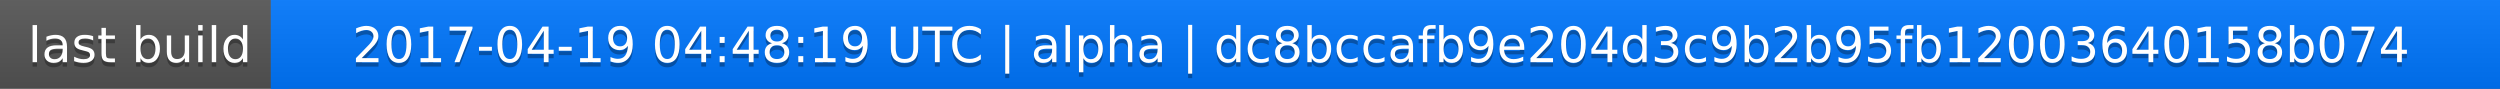
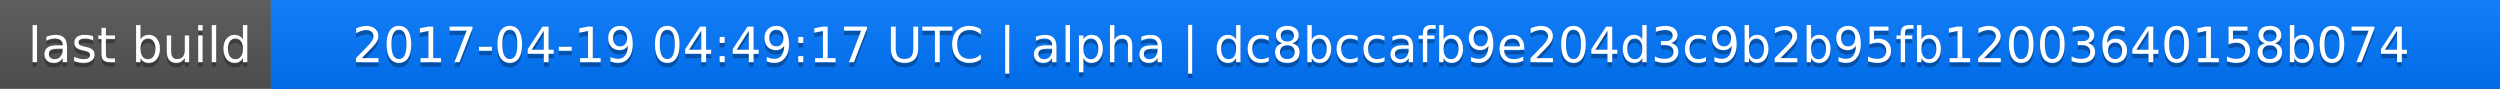
<svg xmlns="http://www.w3.org/2000/svg" width="563" height="20">
  <linearGradient id="a" x2="0" y2="100%">
    <stop offset="0" stop-color="#bbb" stop-opacity=".1" />
    <stop offset="1" stop-opacity=".1" />
  </linearGradient>
  <rect rx="0" width="563" height="20" fill="#555" />
  <rect rx="0" x="61" width="502" height="20" fill="#07f" />
  <path fill="#07f" d="M61 0h4v20h-4z" />
  <rect rx="0" width="563" height="20" fill="url(#a)" />
  <g fill="#fff" text-anchor="middle" font-family="DejaVu Sans,Verdana,Geneva,sans-serif" font-size="11">
    <text x="31.5" y="15" fill="#010101" fill-opacity=".3">last build</text>
    <text x="31.5" y="14">last build</text>
-     <text x="311" y="15" fill="#010101" fill-opacity=".3">2017-04-19 04:48:19 UTC | alpha | dc8bccafb9e204d3c9b2b95fb12003640158b074</text>
-     <text x="311" y="14">2017-04-19 04:48:19 UTC | alpha | dc8bccafb9e204d3c9b2b95fb12003640158b074</text>
+     <text x="311" y="15" fill="#010101" fill-opacity=".3">2017-04-19 04:49:17 UTC | alpha | dc8bccafb9e204d3c9b2b95fb12003640158b074</text>
+     <text x="311" y="14">2017-04-19 04:49:17 UTC | alpha | dc8bccafb9e204d3c9b2b95fb12003640158b074</text>
  </g>
</svg>
